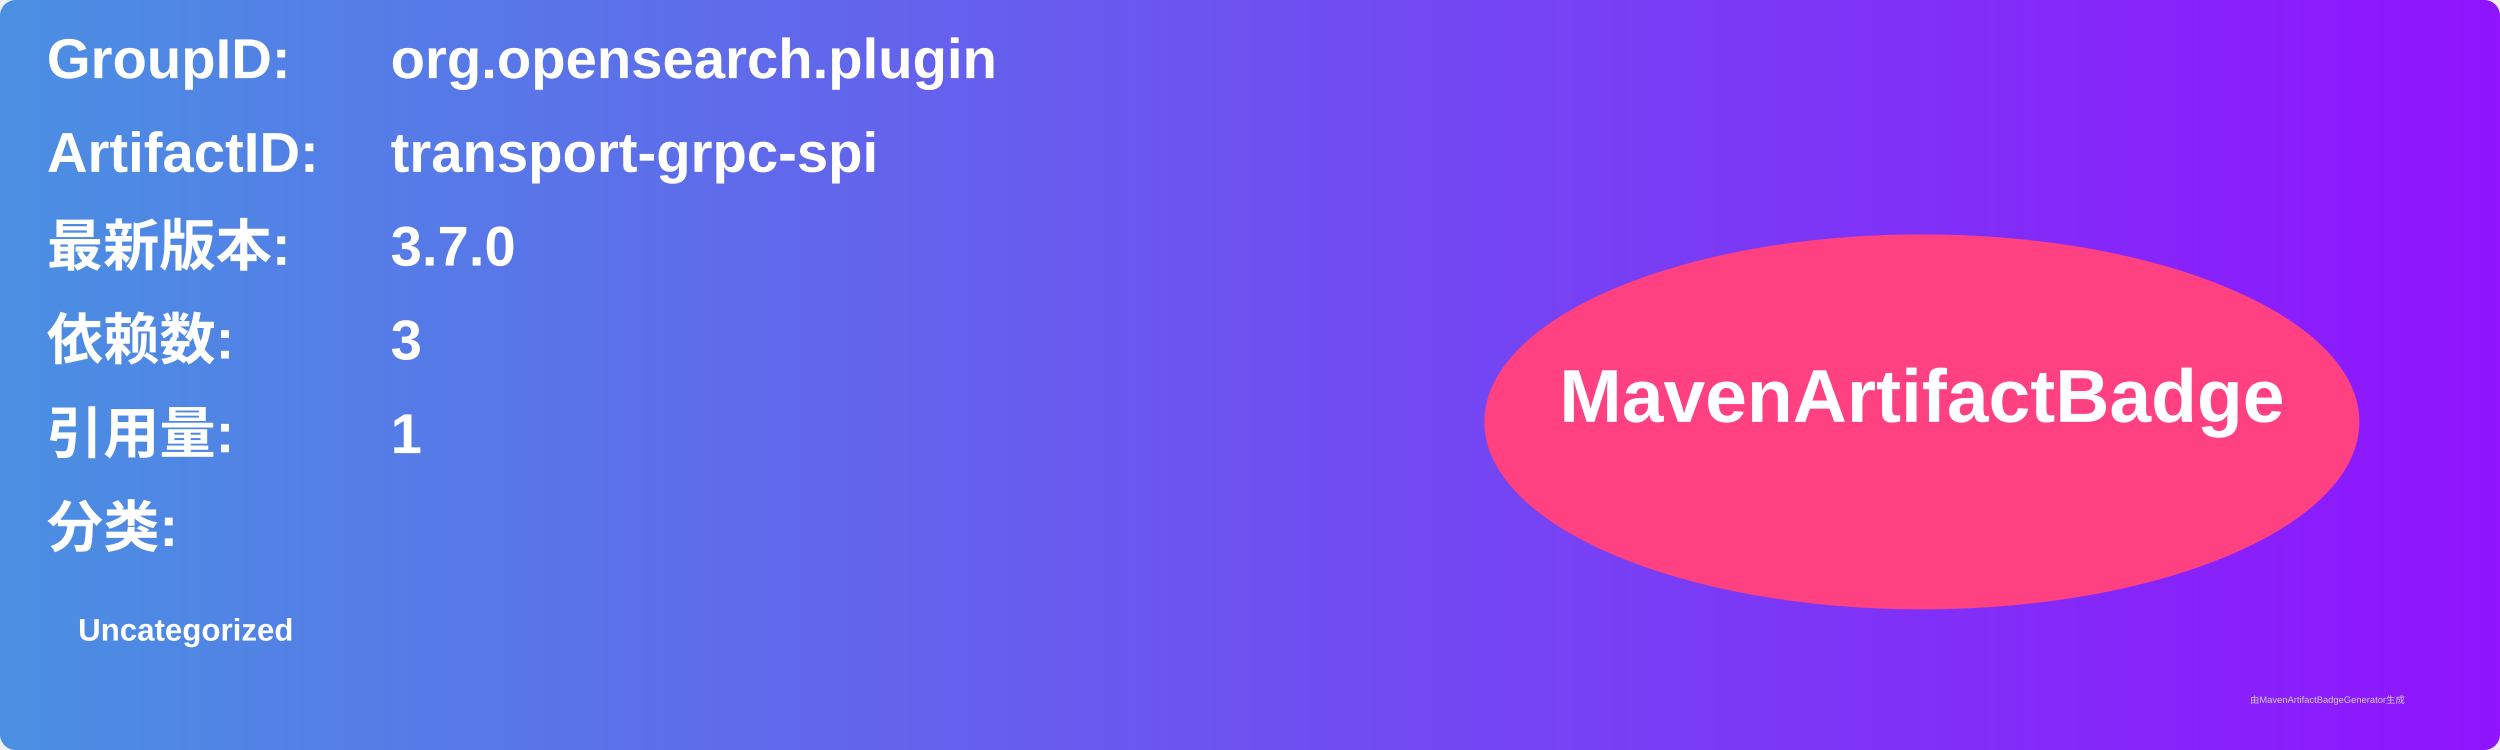
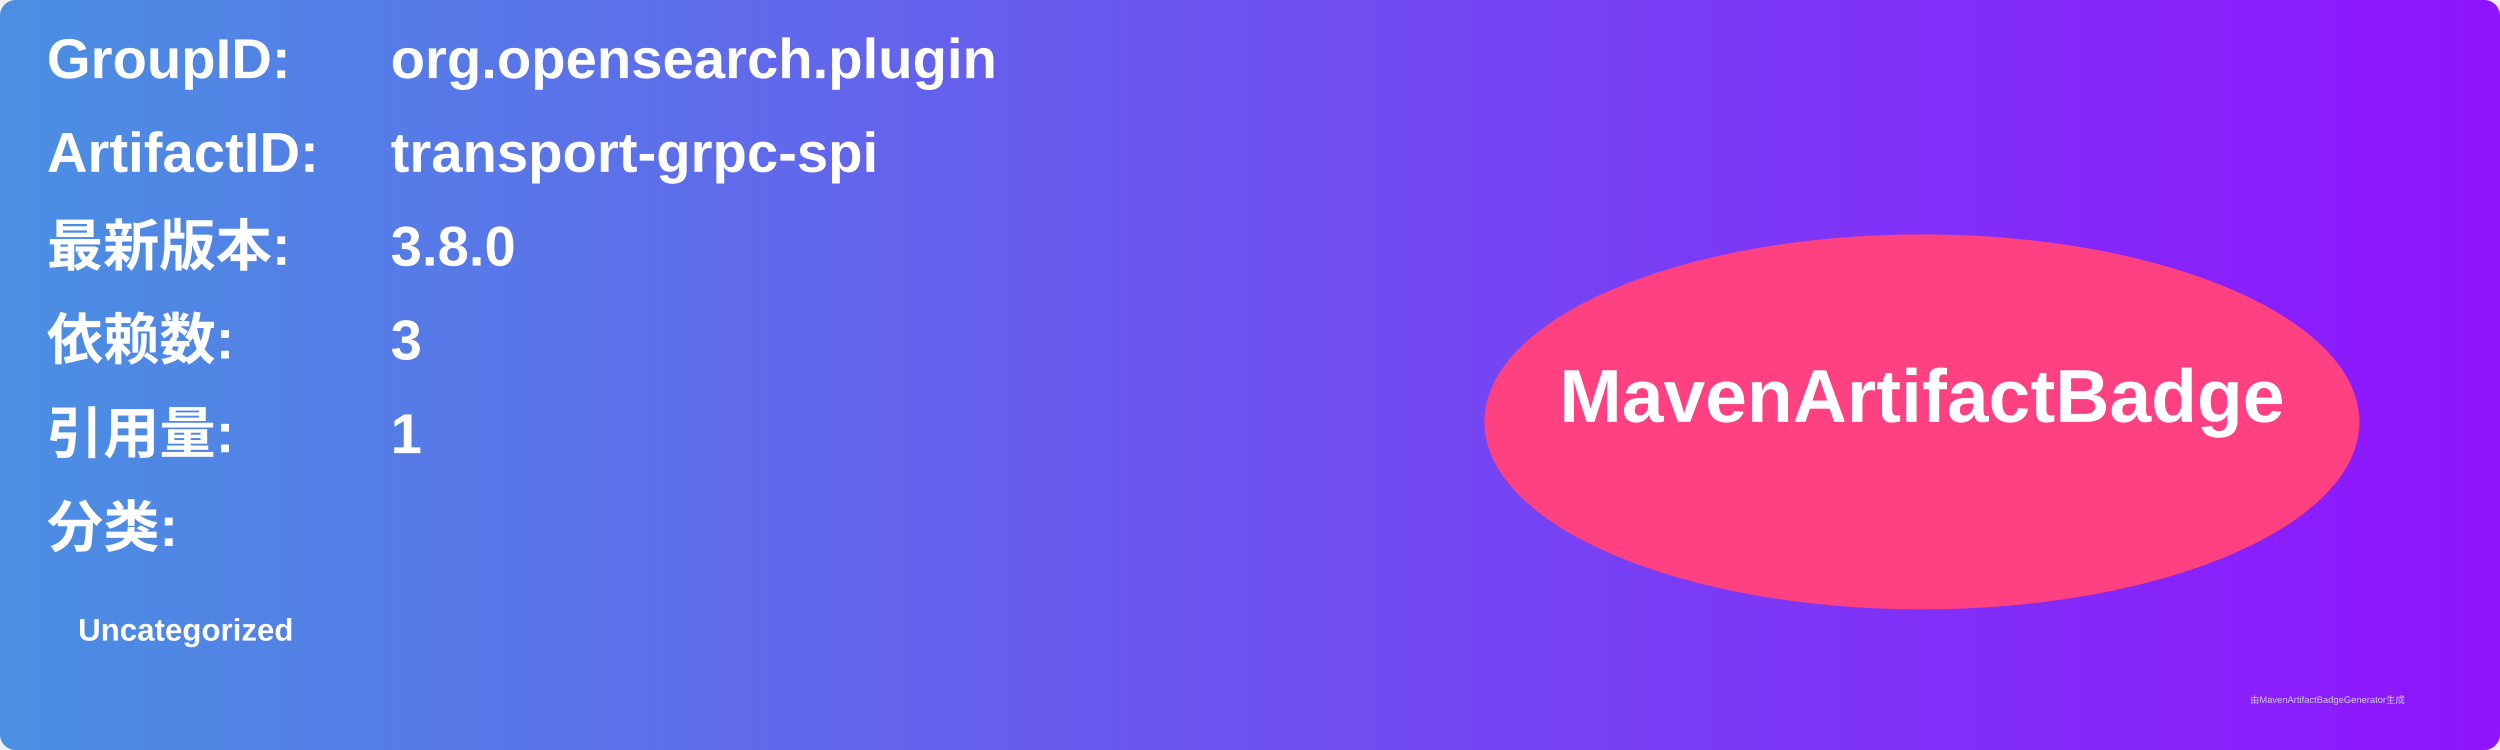
<svg xmlns="http://www.w3.org/2000/svg" width="800" height="240" viewBox="0 0 800 240">
  <linearGradient id="grad" x1="0%" y1="0%" x2="100%" y2="0%">
    <stop offset="0%" stop-color="#4a90e2" />
    <stop offset="100%" stop-color="#9013fe" />
  </linearGradient>
  <rect width="100%" height="100%" rx="5" ry="5" fill="url(#grad)" />
  <g transform="translate(15, 15)">
    <text x="0" y="10" font-family="Arial" font-size="18" fill="white" font-weight="bold" width="260">GroupID:</text>
    <text x="110" y="10" font-family="Arial" font-size="18" fill="white" font-weight="bold" width="460">org.opensearch.plugin</text>
    <text x="0" y="40" font-family="Arial" font-size="18" fill="white" font-weight="bold" width="260">ArtifactID:</text>
    <text x="110" y="40" font-family="Arial" font-size="18" fill="white" font-weight="bold" width="460">transport-grpc-spi</text>
    <text x="0" y="70" font-family="Arial" font-size="18" fill="white" font-weight="bold">最新版本:</text>
    <text x="110" y="70" font-family="Arial" font-size="18" fill="white" font-weight="bold">
-       <tspan font-weight="bold">3.7.0</tspan>
+       <tspan font-weight="bold">3.8.0</tspan>
    </text>
    <text x="0" y="100" font-family="Arial" font-size="18" fill="white" font-weight="bold">依赖数: </text>
    <text x="110" y="100" font-family="Arial" font-size="18" fill="white">
      <tspan font-weight="bold">3</tspan>
    </text>
    <text x="0" y="130" font-family="Arial" font-size="18" fill="white" font-weight="bold">引用量: </text>
    <text x="110" y="130" font-family="Arial" font-size="18" fill="white">
      <tspan font-weight="bold">1</tspan>
    </text>
    <text x="0" y="160" font-family="Arial" font-size="18" fill="white" font-weight="bold">分类:</text>
    <text x="10" y="190" font-family="Arial" font-size="10" fill="white">
      <tspan font-weight="bold">Uncategorized</tspan>
    </text>
    <ellipse cx="600" cy="120" rx="140" ry="60" fill="#ff4081" />
    <text x="600" y="120" text-anchor="middle" font-family="Arial" font-size="24" fill="white" font-weight="bold">MavenArtifactBadge</text>
  </g>
  <text x="720" y="225" font-family="Arial" font-size="3" fill="#d0d0d0">由MavenArtifactBadgeGenerator生成</text>
</svg>
